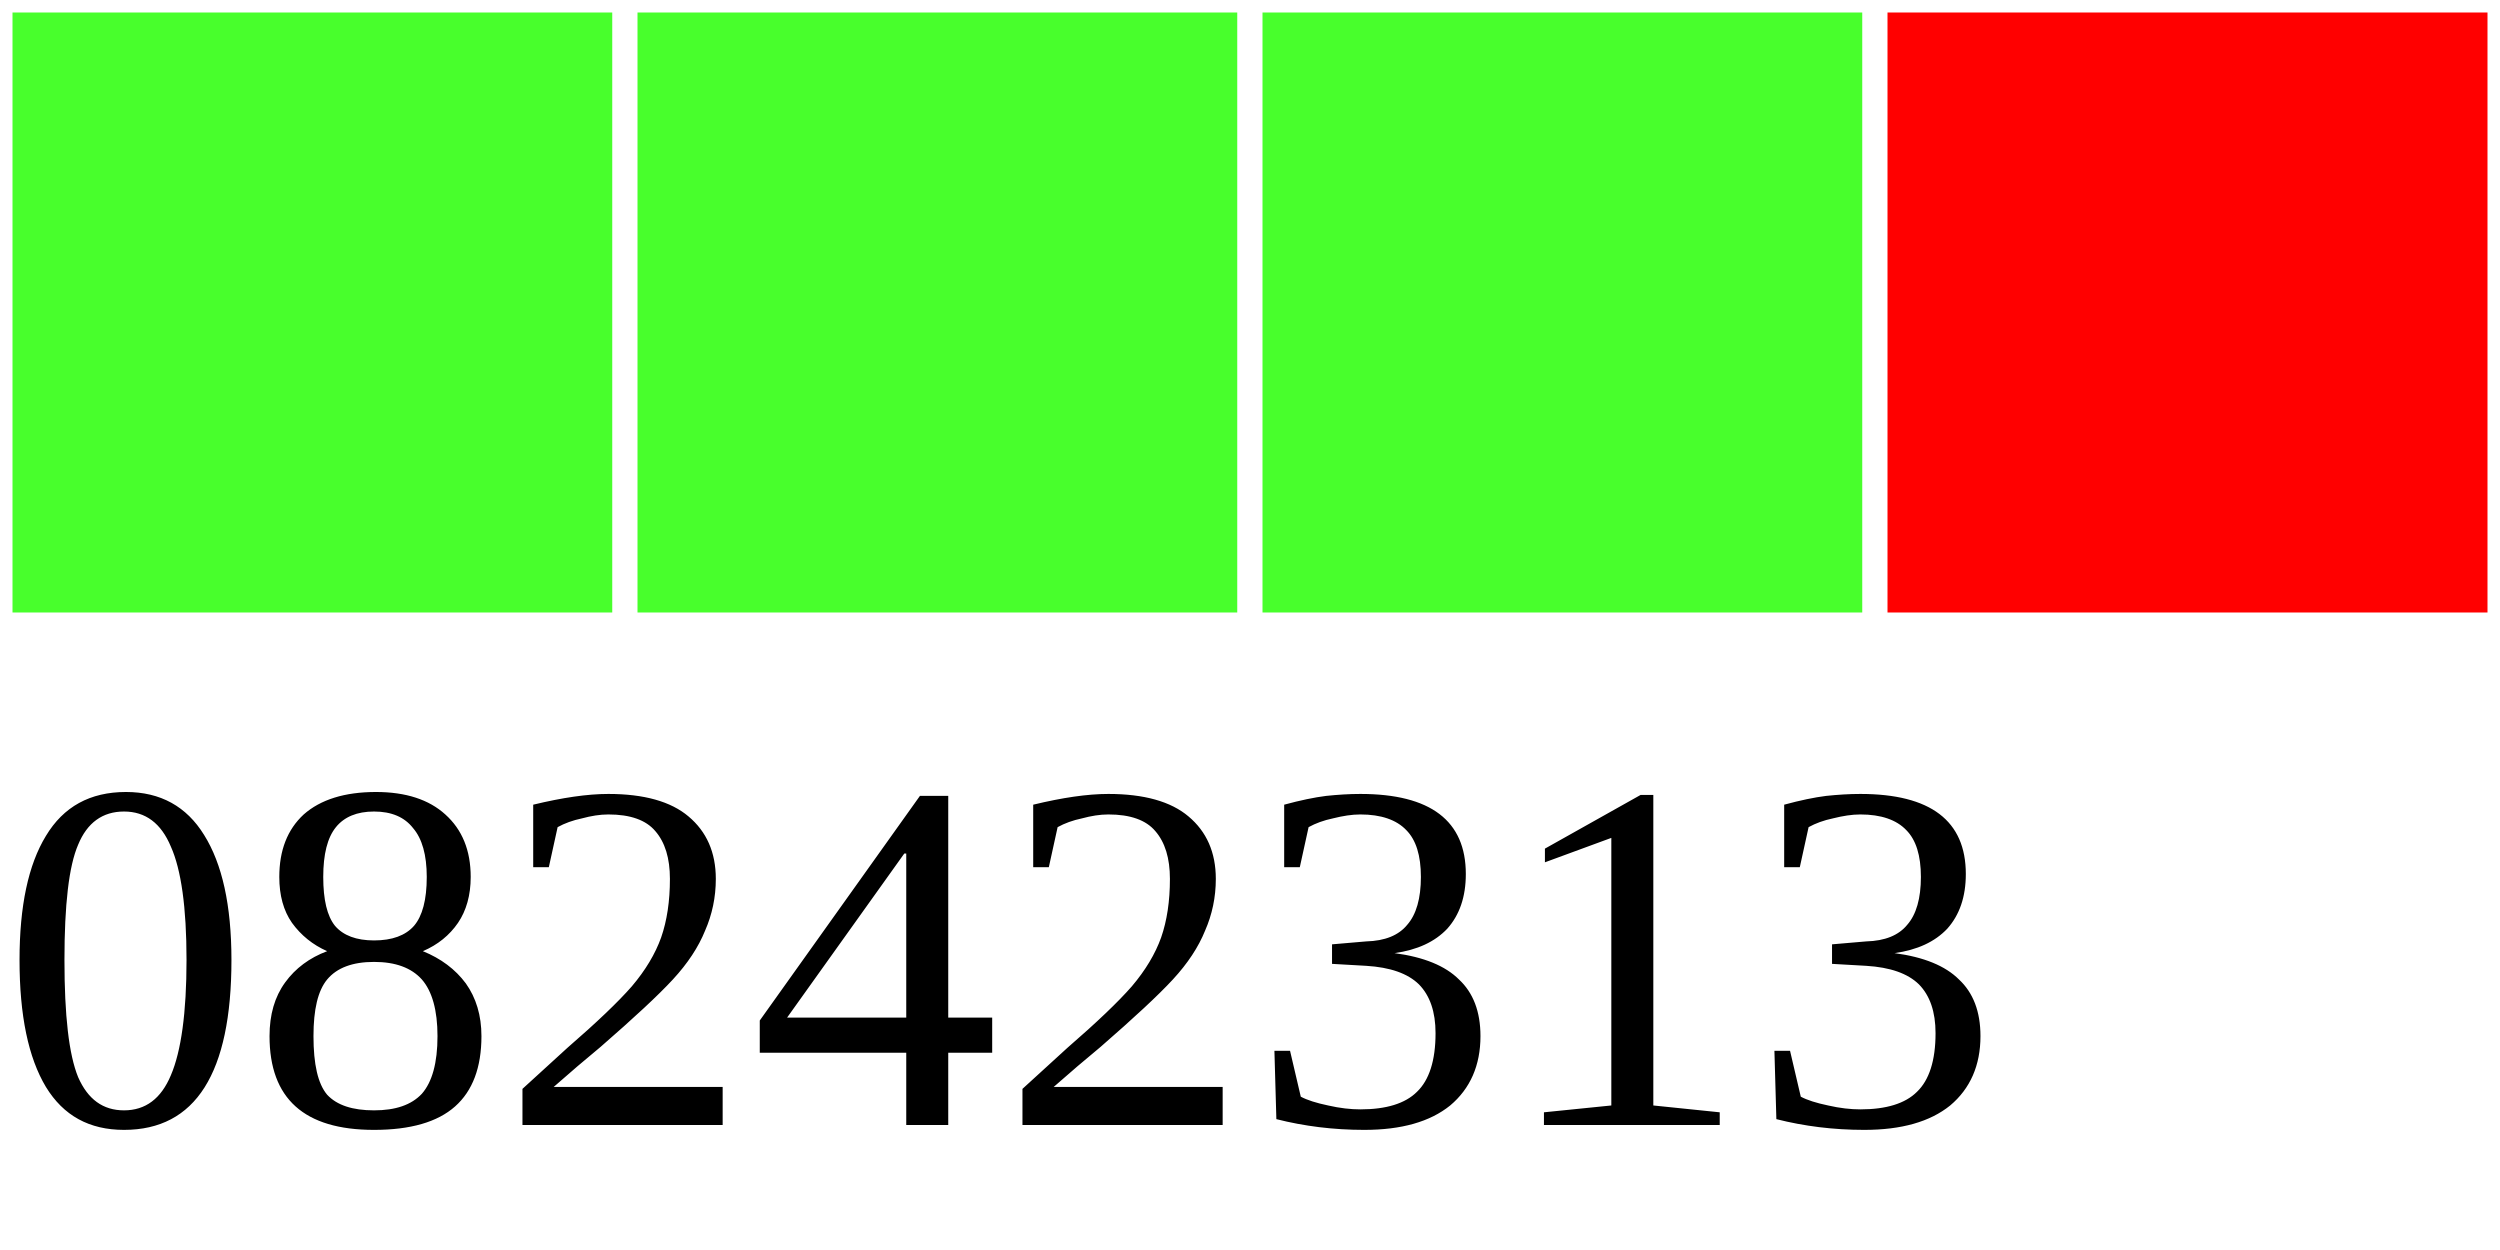
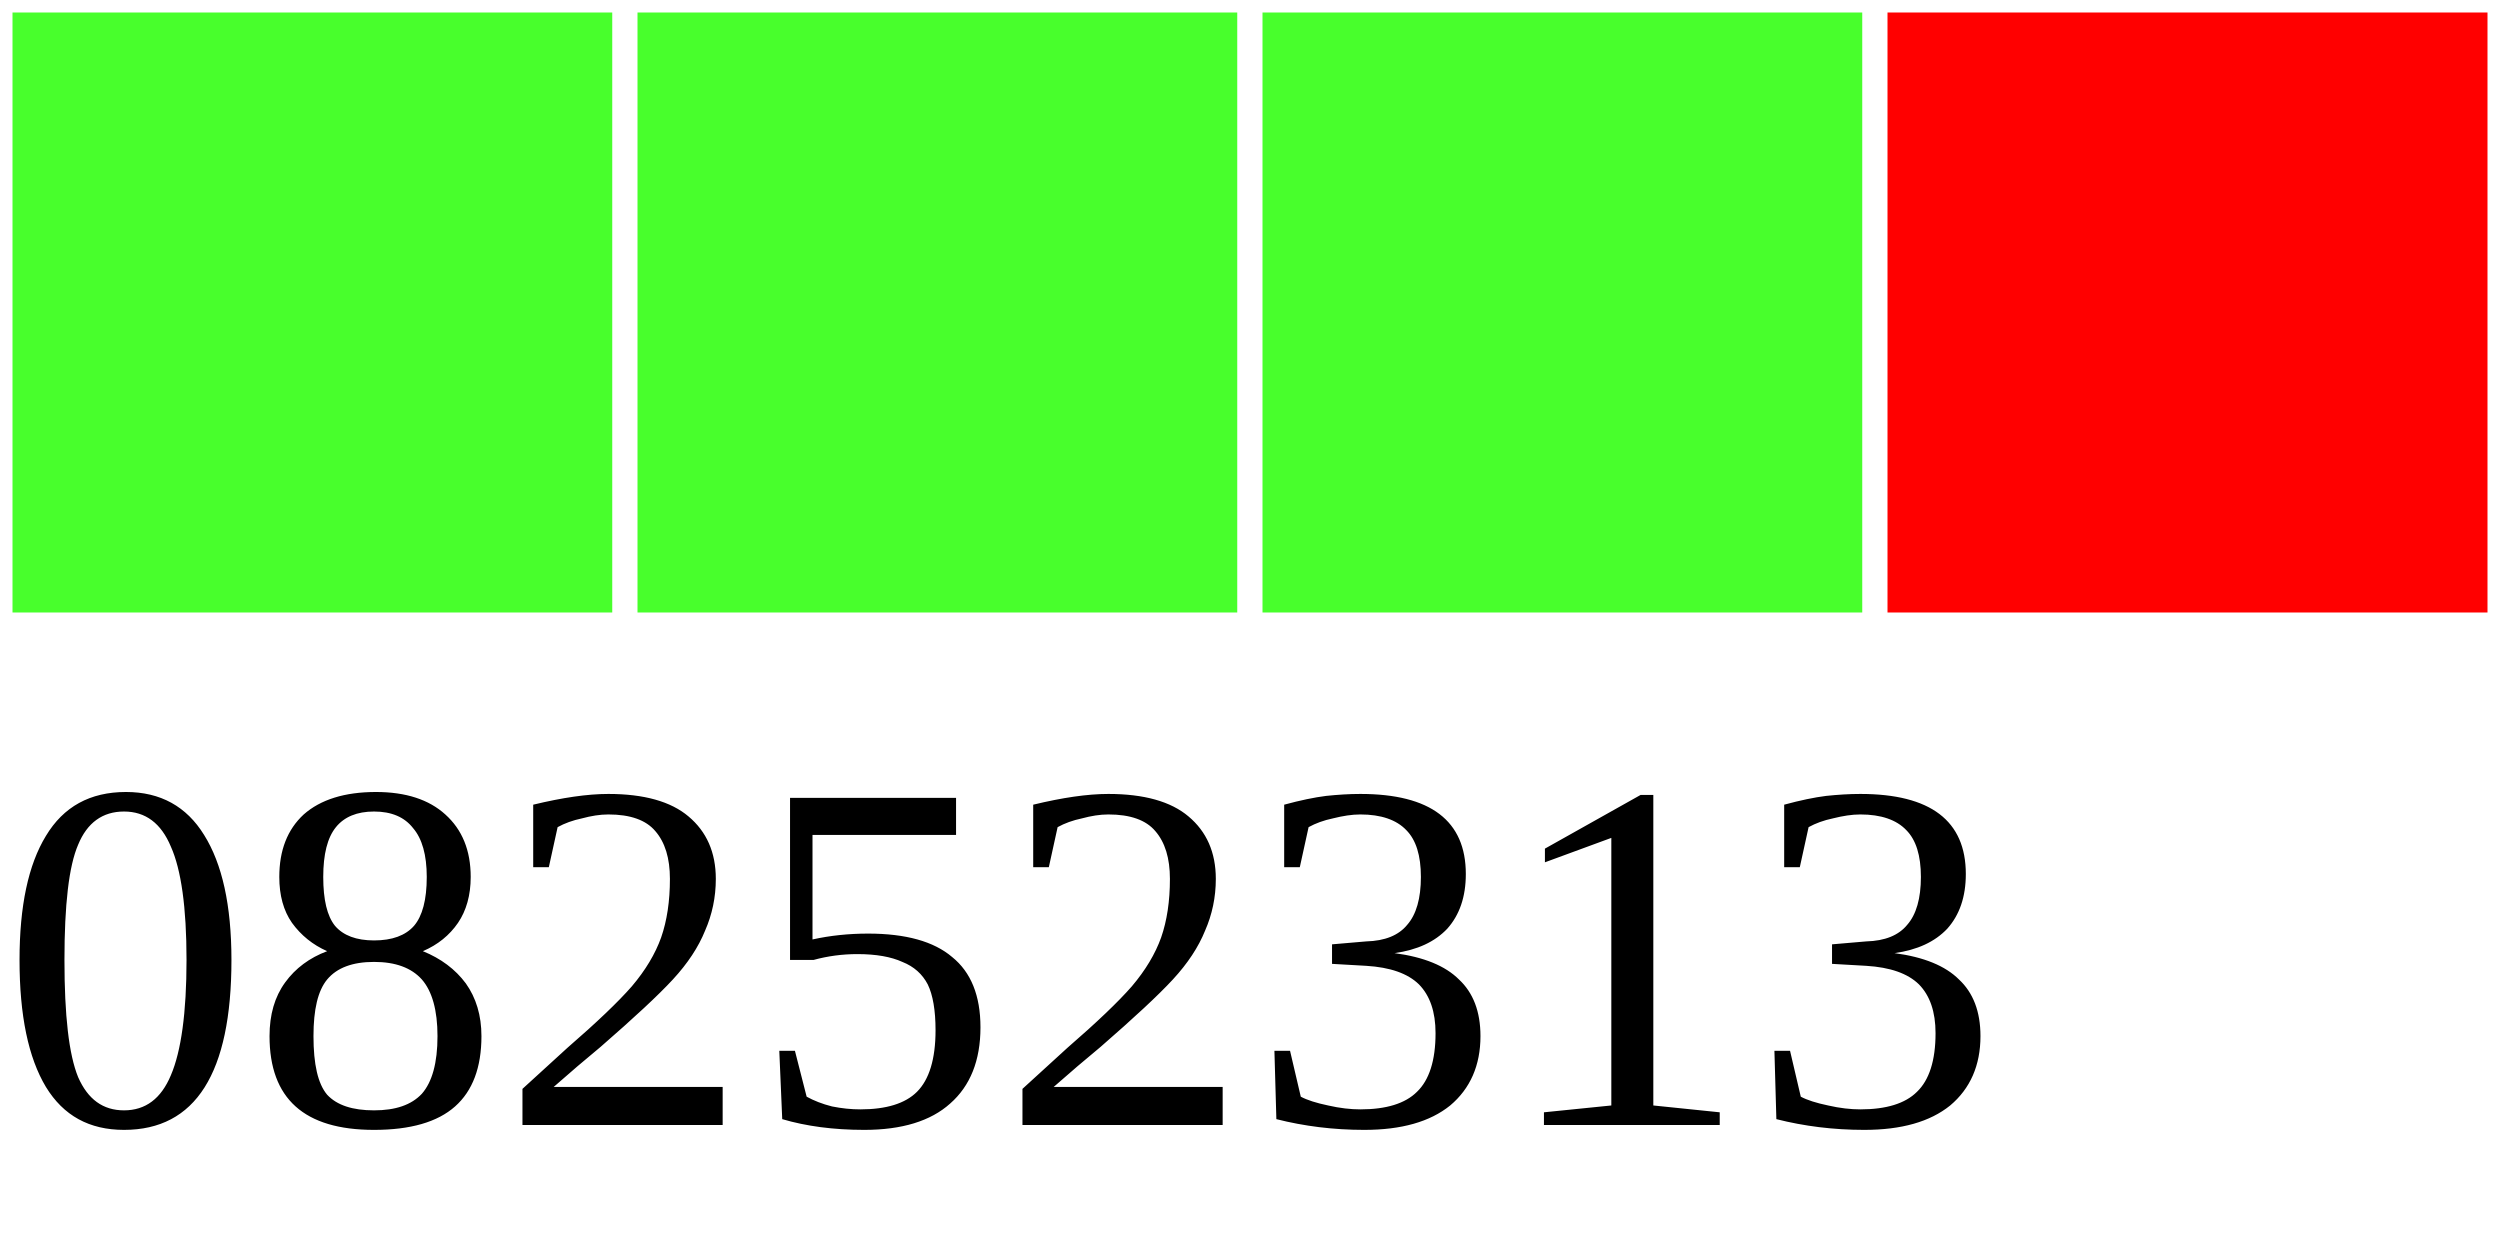
<svg xmlns="http://www.w3.org/2000/svg" width="40" height="20">
  <g>
    <rect width="10" height="10" style="fill:#48FF2C;stroke-width:0.4;stroke:rgb(255,255,255)" x="0" />
    <rect width="10" height="10" style="fill:#48FF2C;stroke-width:0.4;stroke:rgb(255,255,255)" x="10" />
    <rect width="10" height="10" style="fill:#48FF2C;stroke-width:0.4;stroke:rgb(255,255,255)" x="20" />
    <rect width="10" height="10" style="fill:#FF0000;stroke-width:0.4;stroke:rgb(255,255,255)" x="30" />
-     <text x="0" y="18" fill="black" font-size="8">08242313</text>
+     <text x="0" y="18" fill="black" font-size="8">08252313</text>
  </g>
</svg>
